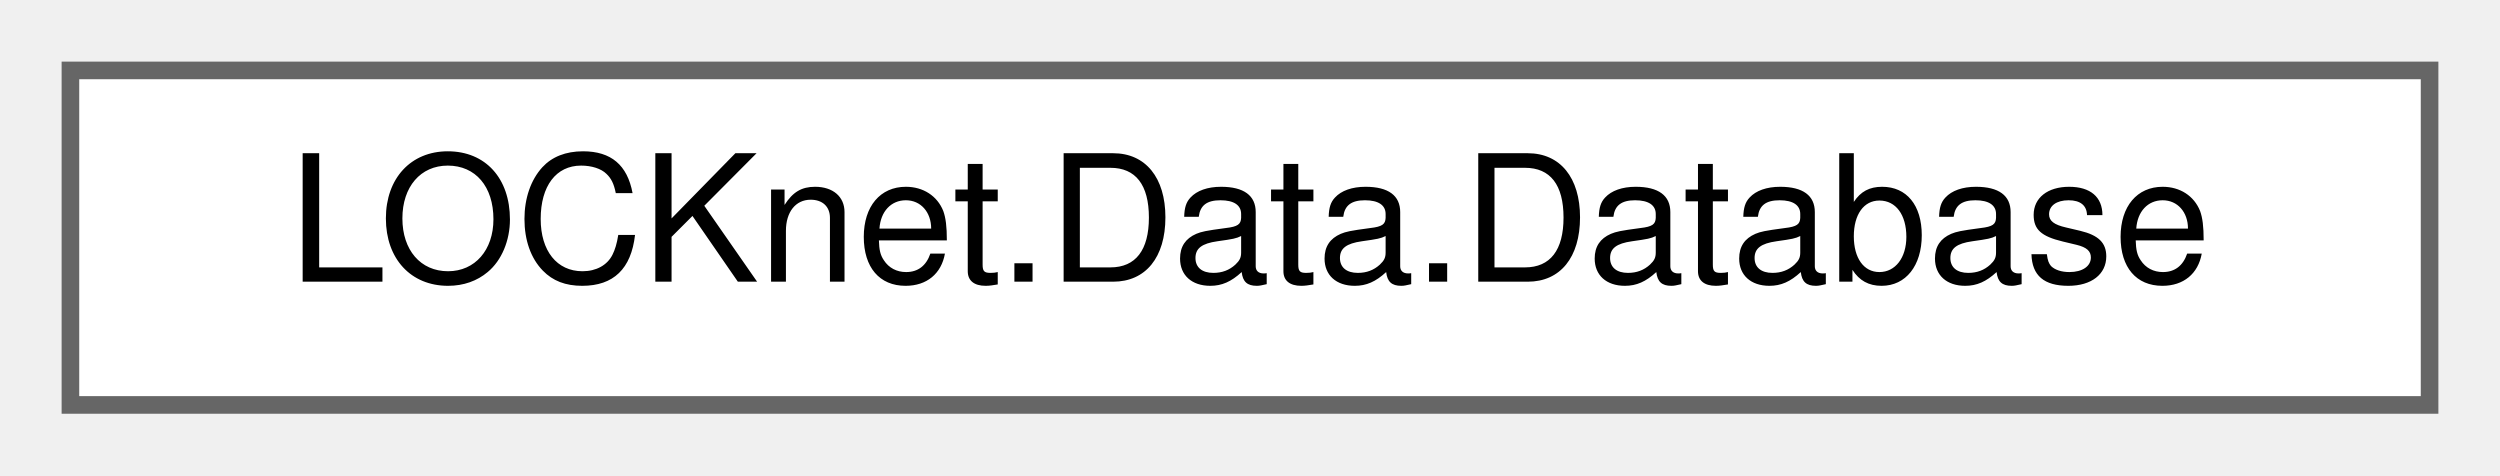
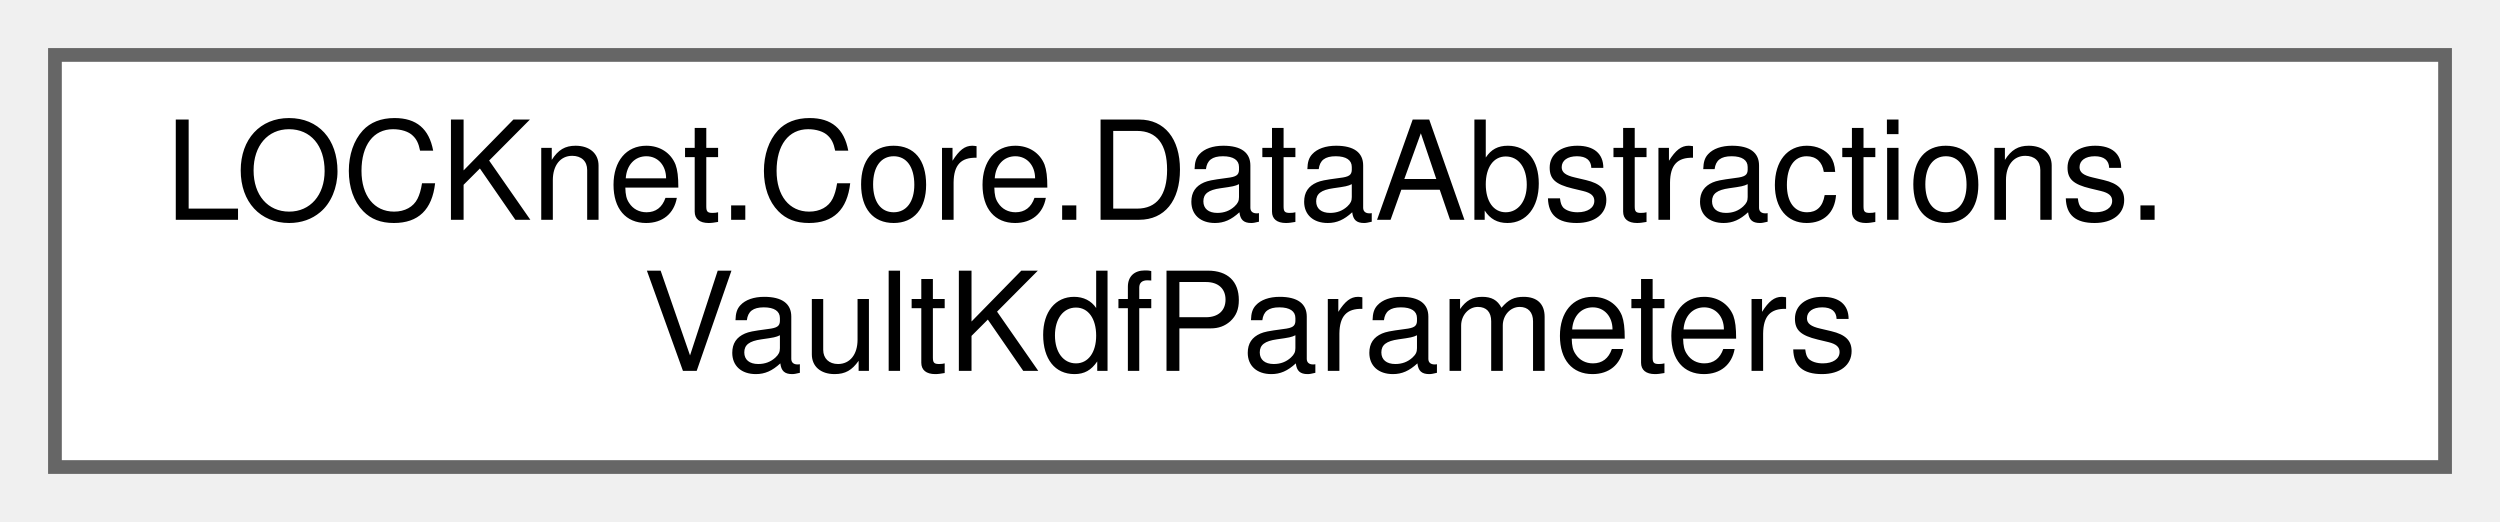
- <svg xmlns="http://www.w3.org/2000/svg" xmlns:xlink="http://www.w3.org/1999/xlink" width="142pt" height="27pt" viewBox="0.00 0.00 142.00 27.00">
-   <g id="graph0" class="graph" transform="scale(1 1) rotate(0) translate(4 23)">
+ <svg xmlns="http://www.w3.org/2000/svg" xmlns:xlink="http://www.w3.org/1999/xlink" width="182pt" height="38pt" viewBox="0.00 0.00 182.00 38.00">
+   <g id="graph0" class="graph" transform="scale(1 1) rotate(0) translate(4 34)">
    <g id="Node000000" class="node">
      <g id="a_Node000000">
-         <a xlink:href="classLOCKnet_1_1Data_1_1Database.html" target="_top" xlink:title="Verwaltet die SQLite-Datenbankverbindung und initialisiert das Schema.">
-           <polygon fill="white" stroke="#666666" points="134,-19 0,-19 0,0 134,0 134,-19" />
-           <text text-anchor="middle" x="67" y="-7" font-family="Helvetica,sans-Serif" font-size="10.00">LOCKnet.Data.Database</text>
+         <a xlink:href="classLOCKnet_1_1Core_1_1DataAbstractions_1_1VaultKdfParameters.html" target="_top" xlink:title="Beschreibt die KDF-Konfiguration fuer einen Vault-Header.">
+           <polygon fill="white" stroke="#666666" points="174,-30 0,-30 0,0 174,0 174,-30" />
+           <text text-anchor="start" x="8" y="-18" font-family="Helvetica,sans-Serif" font-size="10.00">LOCKnet.Core.DataAbstractions.</text>
+           <text text-anchor="middle" x="87" y="-7" font-family="Helvetica,sans-Serif" font-size="10.00">VaultKdfParameters</text>
        </a>
      </g>
    </g>
  </g>
</svg>
